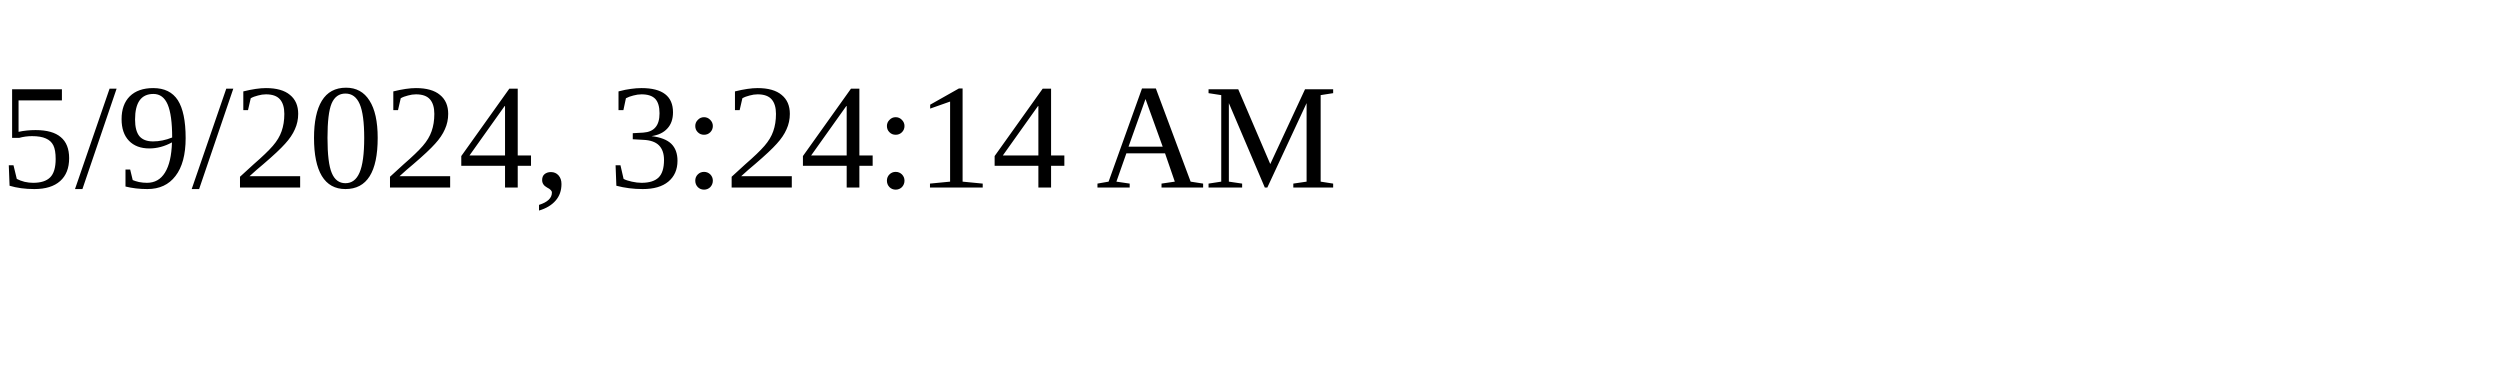
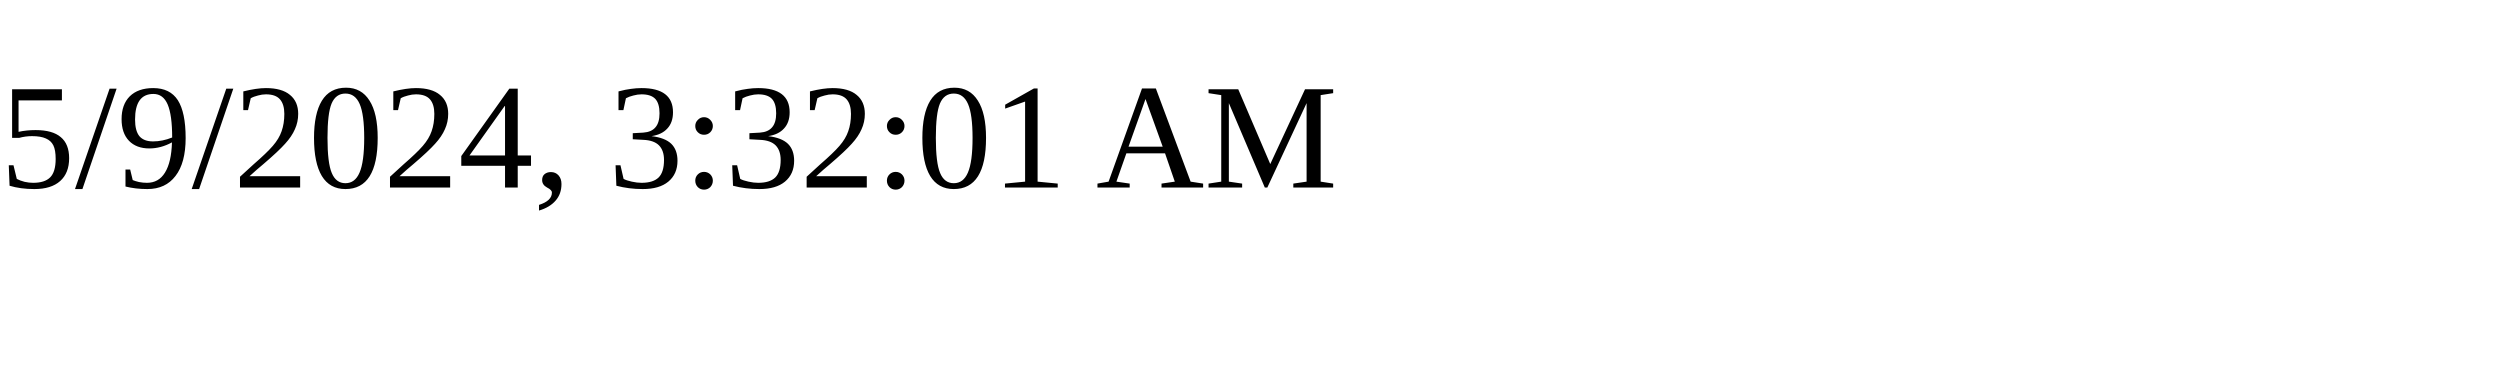
<svg xmlns="http://www.w3.org/2000/svg" height="30" width="200">
-   <text x="0" y="15">5/9/2024, 3:24:14 AM</text>
+   <text x="0" y="15">5/9/2024, 3:32:01 AM</text>
</svg>
